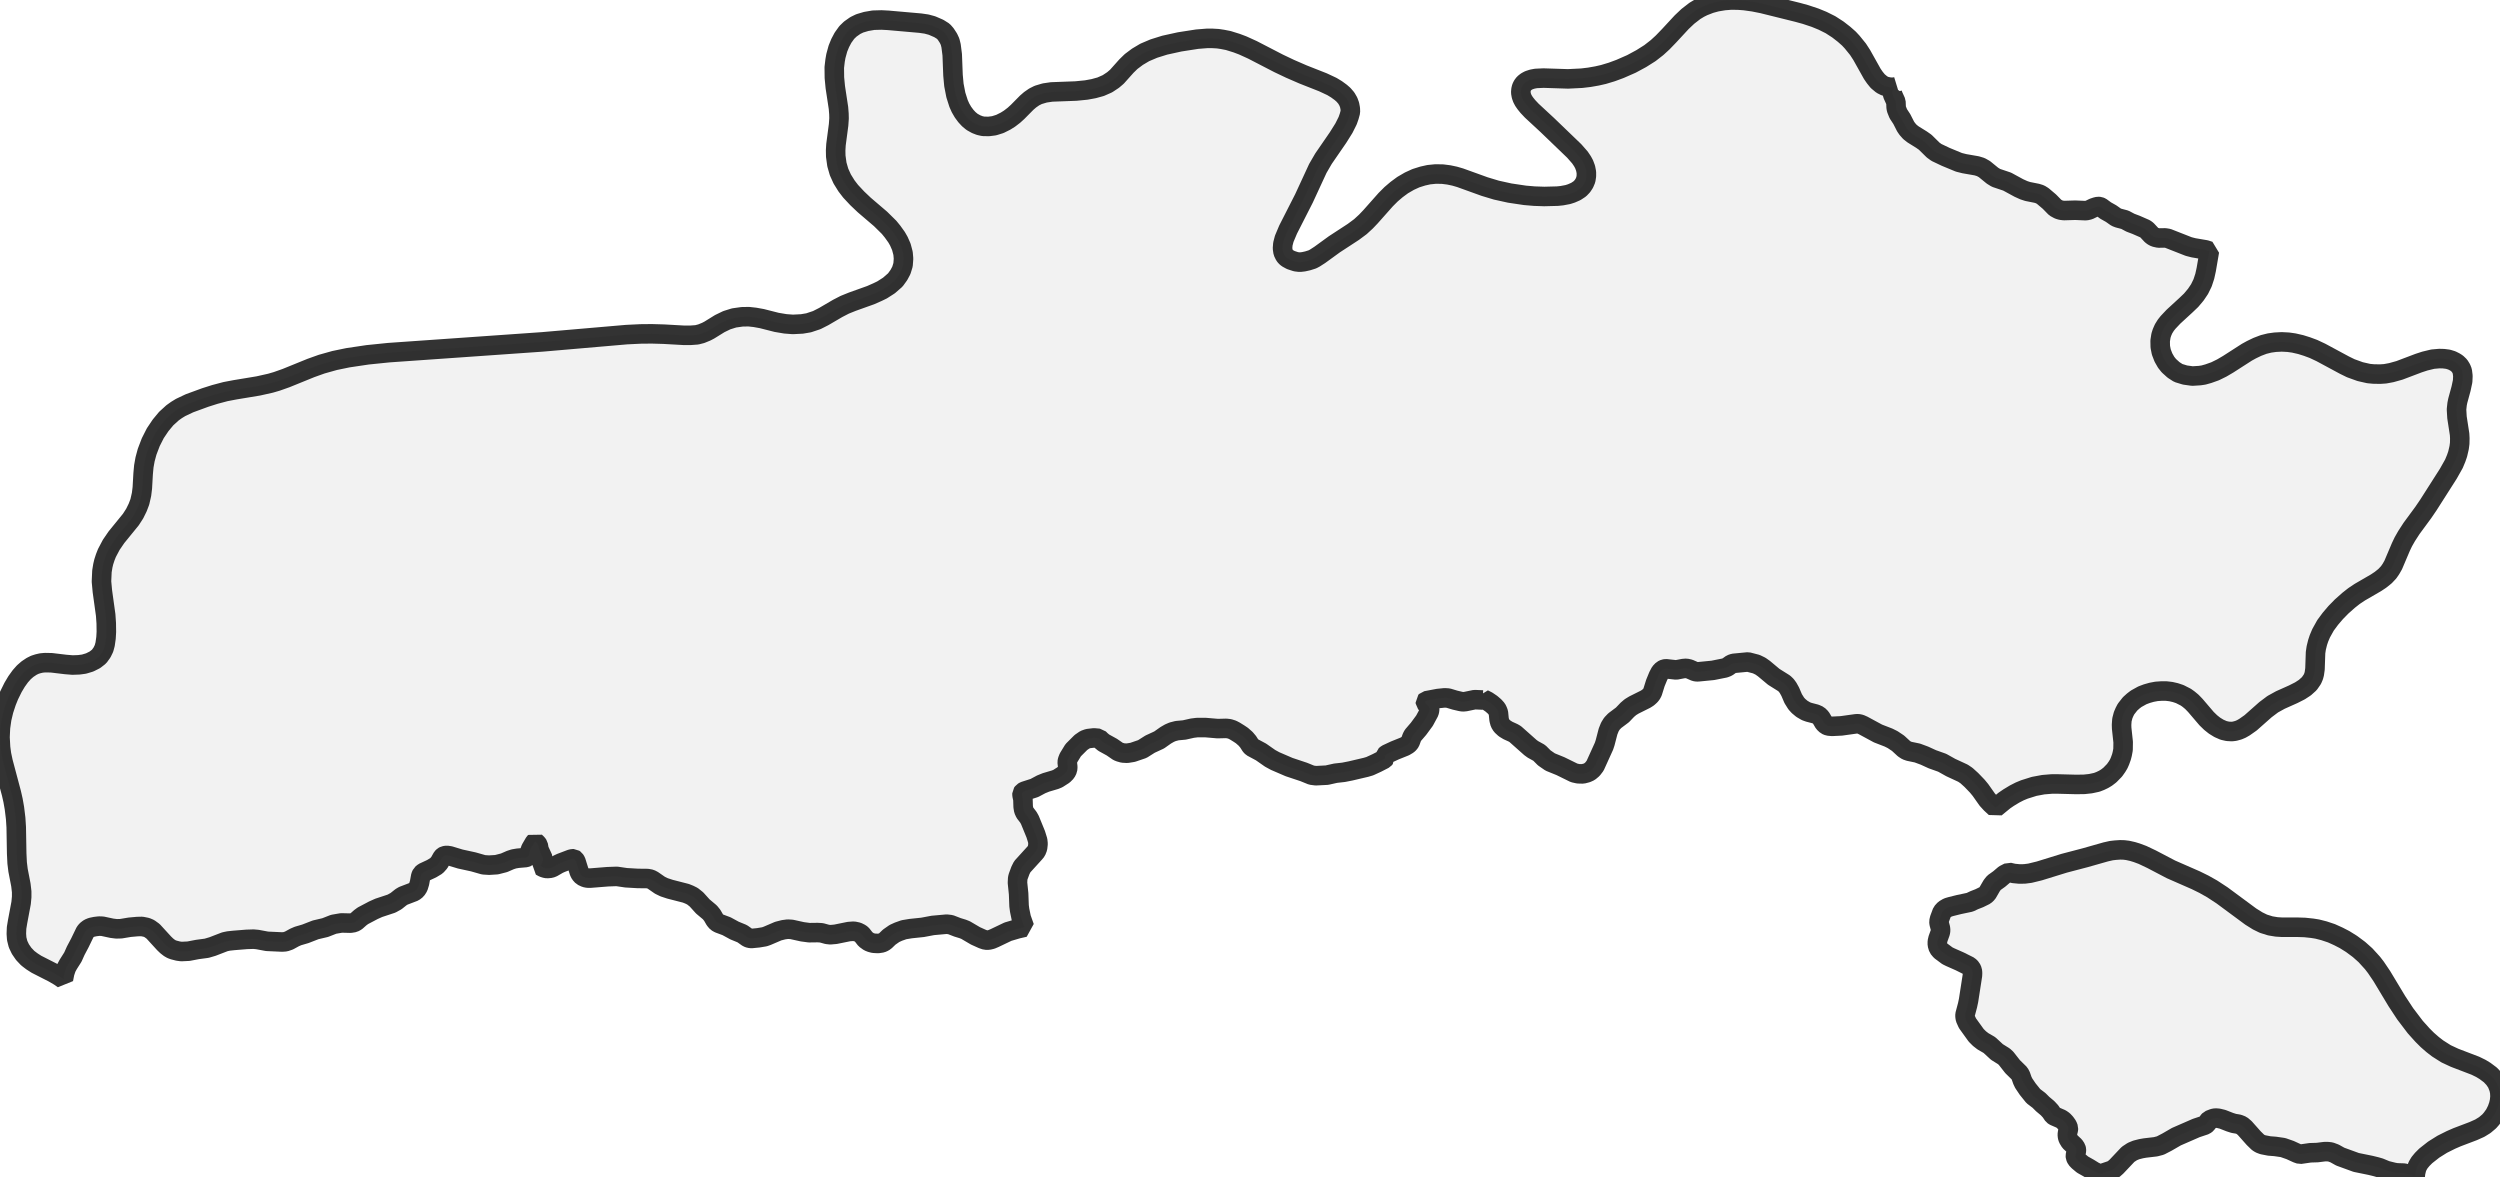
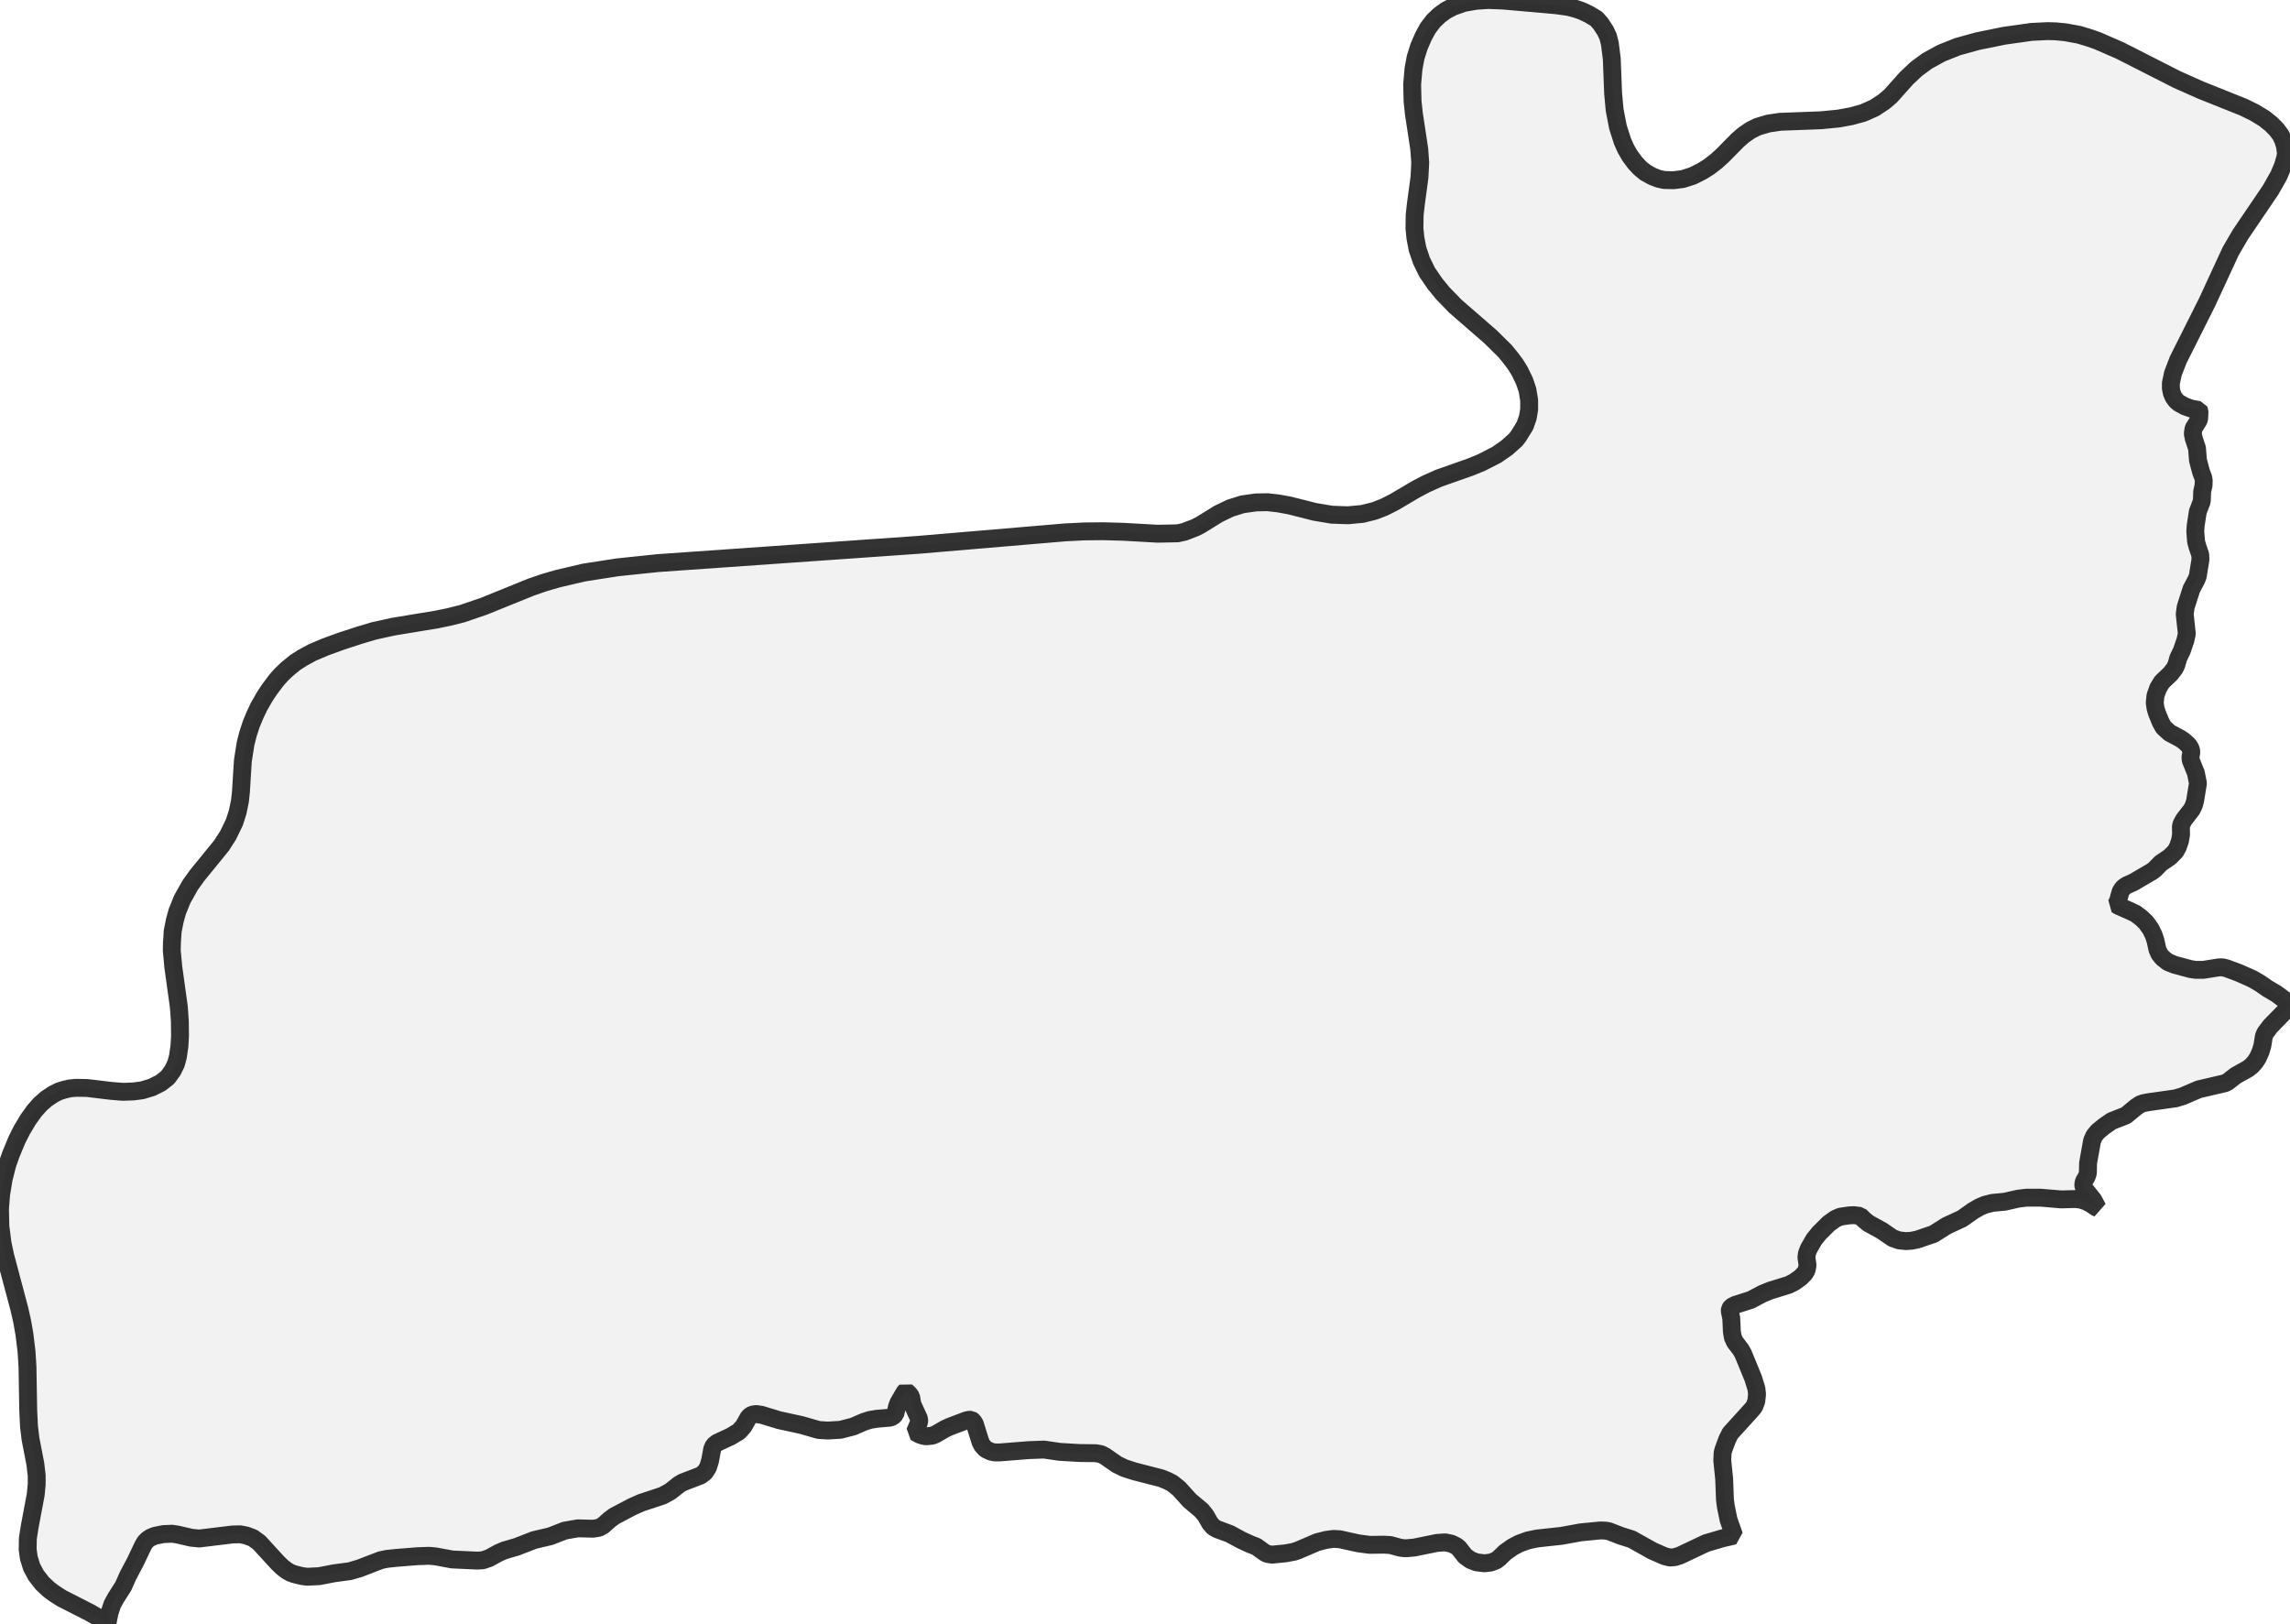
- <svg xmlns="http://www.w3.org/2000/svg" viewBox="0 0 256 120.439">
+ <svg xmlns="http://www.w3.org/2000/svg" viewBox="0 0 256 181.513">
  <style>
    g.zone {
      fill: lightgray;
      stroke-width: 2;
      stroke-linecap: square;
      stroke-linejoin: bevel;
      stroke-miterlimit: 3;
      stroke-opacity: 0.8;
      stroke: black;
      fill-opacity: 0.3;
    }
  </style>
  <g class="zone" id="zone">
-     <path d="M246.969,120.335 246.155,120.125 245.435,120.102 245.097,120.044 244.354,119.858 243.679,119.579 243.319,119.474 242.75,119.335 241.273,119.033 239.646,118.44 239.065,118.115 238.658,117.963 238.379,117.929 238.031,117.929 237.298,118.022 236.566,118.045 235.52,118.196 235.218,118.091 234.509,117.766 233.777,117.51 232.975,117.394 232.37,117.347 231.719,117.22 231.44,117.115 231.231,116.987 230.789,116.557 229.86,115.511 229.546,115.244 229.22,115.116 228.732,115.034 228.337,114.907 227.593,114.616 227.163,114.511 226.872,114.488 226.663,114.523 226.245,114.686 226.14,114.802 225.977,115.069 225.791,115.209 224.885,115.511 222.862,116.394 221.898,116.952 221.224,117.301 220.735,117.429 219.643,117.557 219.248,117.626 218.748,117.754 218.353,117.917 217.911,118.207 216.725,119.463 216.446,119.707 216.226,119.835 215.435,120.102 215.238,120.195 215.052,120.183 214.784,120.114 214.436,119.951 213.889,119.614 213.25,119.254 212.832,118.905 212.622,118.684 212.529,118.475 212.518,118.335 212.622,117.847 212.622,117.719 212.588,117.58 212.425,117.336 211.971,116.917 211.774,116.592 211.716,116.406 211.693,116.185 211.727,115.941 211.797,115.674 211.809,115.523 211.704,115.255 211.495,114.965 211.286,114.744 211.053,114.581 210.379,114.29 210.24,114.198 209.972,113.802 209.67,113.477 209.17,113.058 208.798,112.686 208.217,112.245 207.636,111.524 207.229,110.92 207.09,110.629 206.927,110.164 206.799,109.92 206.09,109.223 205.416,108.363 205.195,108.165 204.486,107.723 203.719,107.014 203.057,106.631 202.696,106.352 202.359,106.015 201.464,104.771 201.255,104.306 201.22,104.085 201.22,103.899 201.476,102.935 201.58,102.446 201.976,99.889 201.987,99.622 201.964,99.39 201.848,99.134 201.639,98.925 200.685,98.448 199.686,98.006 199.407,97.867 198.721,97.356 198.489,97.077 198.384,96.728 198.384,96.426 198.454,96.123 198.686,95.484 198.721,95.263 198.698,95.043 198.57,94.566 198.547,94.368 198.616,94.078 198.872,93.392 199.116,93.125 199.453,92.927 199.767,92.834 200.604,92.625 201.708,92.392 202.15,92.183 202.685,91.974 203.277,91.683 203.498,91.474 203.963,90.672 204.184,90.393 204.719,90.01 205.253,89.556 205.707,89.324 206.206,89.44 206.811,89.498 207.322,89.487 207.869,89.417 208.822,89.184 211.379,88.394 213.506,87.836 215.633,87.232 216.202,87.104 216.609,87.057 217.109,87.023 217.492,87.034 217.876,87.081 218.387,87.197 218.806,87.325 219.399,87.546 220.329,87.987 222.304,89.022 224.85,90.138 225.675,90.544 226.524,91.021 227.535,91.683 230.476,93.857 231.185,94.299 231.777,94.589 232.486,94.81 233.126,94.915 233.684,94.95 235.299,94.95 236.008,94.973 236.775,95.054 237.287,95.136 237.972,95.31 238.74,95.566 239.46,95.891 240.088,96.216 240.797,96.658 241.564,97.228 242.227,97.82 242.947,98.611 243.296,99.064 243.9,99.959 245.446,102.528 246.295,103.818 247.329,105.178 248.061,105.992 248.561,106.491 249.107,106.968 249.619,107.363 250.479,107.909 251.351,108.316 253.478,109.13 254.047,109.409 254.466,109.664 255.012,110.071 255.396,110.478 255.686,110.908 255.895,111.443 255.977,111.838 256,112.291 255.954,112.745 255.861,113.151 255.698,113.616 255.454,114.105 255.128,114.558 254.896,114.825 254.442,115.209 253.931,115.523 253.257,115.825 251.606,116.452 250.99,116.72 250.084,117.173 249.212,117.719 248.398,118.359 248.038,118.719 247.759,119.056 247.573,119.37 247.457,119.66 247.352,120.102 247.318,120.439 246.969,120.335Z" />
-     <path d="M126.89,75.132 126.46,74.865 126.193,74.725 125.867,74.621 125.553,74.586 124.693,74.609 123.461,74.504 122.578,74.504 122.101,74.563 121.276,74.749 120.532,74.818 120.079,74.934 119.753,75.074 119.37,75.295 118.696,75.771 117.766,76.201 116.975,76.701 115.987,77.038 115.418,77.131 114.988,77.108 114.662,77.015 114.488,76.945 113.849,76.504 113.024,76.05 112.756,75.829 112.535,75.609 112.024,75.562 111.42,75.632 111.094,75.748 110.687,76.027 109.897,76.817 109.42,77.596 109.316,77.864 109.281,78.038 109.339,78.538 109.316,78.805 109.176,79.084 108.909,79.351 108.328,79.723 108.049,79.839 107.107,80.118 106.619,80.316 105.922,80.688 104.911,81.013 104.748,81.106 104.655,81.234 104.655,81.409 104.748,81.85 104.771,82.606 104.829,82.954 104.957,83.233 105.306,83.687 105.457,83.954 106.061,85.43 106.259,86.069 106.294,86.407 106.247,86.825 106.119,87.15 105.957,87.348 104.678,88.754 104.492,89.126 104.26,89.754 104.213,89.94 104.19,90.393 104.306,91.521 104.353,92.764 104.411,93.206 104.574,93.996 104.911,94.95 104.202,95.112 103.214,95.403 101.854,96.054 101.528,96.193 101.238,96.263 100.924,96.263 100.61,96.158 99.889,95.833 98.878,95.24 98.588,95.124 98.053,94.961 97.332,94.682 96.937,94.636 95.519,94.764 94.473,94.961 93.253,95.089 92.555,95.205 91.997,95.403 91.59,95.589 91.056,95.961 90.672,96.333 90.498,96.461 90.289,96.554 89.917,96.612 89.463,96.588 89.196,96.519 88.964,96.426 88.627,96.182 88.255,95.705 88.115,95.589 87.813,95.438 87.429,95.356 86.93,95.391 85.558,95.67 85.023,95.717 84.71,95.682 84.117,95.519 83.722,95.496 82.861,95.507 82.164,95.414 81.06,95.17 80.665,95.147 80.235,95.205 79.688,95.345 78.549,95.833 78.282,95.926 77.654,96.031 76.957,96.1 76.748,96.077 76.562,96.007 76.004,95.612 75.213,95.287 74.4,94.845 73.621,94.554 73.4,94.427 73.203,94.194 72.935,93.729 72.691,93.427 71.971,92.823 71.32,92.102 70.913,91.776 70.587,91.614 70.239,91.474 68.611,91.056 68.007,90.858 67.577,90.649 66.856,90.149 66.612,90.021 66.298,89.963 65.311,89.952 64.113,89.882 63.16,89.742 62.219,89.777 60.475,89.917 60.185,89.917 59.952,89.87 59.627,89.719 59.418,89.487 59.313,89.277 58.976,88.197 58.86,88.011 58.755,87.941 58.627,87.941 58.464,87.976 57.453,88.359 57.174,88.487 56.593,88.824 56.384,88.906 56.024,88.94 55.838,88.906 55.628,88.836 55.349,88.685 55.605,88.069 55.605,87.894 55.198,87.011 55.117,86.546 55.012,86.395 54.803,86.197 54.722,86.279 54.35,86.918 54.269,87.139 54.164,87.592 54.001,87.755 53.838,87.813 53.025,87.883 52.618,87.952 52.258,88.069 51.618,88.348 50.851,88.545 50.084,88.592 49.526,88.557 48.469,88.255 47.132,87.964 46.063,87.639 45.749,87.592 45.516,87.627 45.388,87.697 45.284,87.801 44.982,88.336 44.703,88.65 44.203,88.952 43.378,89.336 43.18,89.498 43.087,89.708 42.959,90.405 42.831,90.823 42.645,91.114 42.39,91.312 41.297,91.73 41.065,91.869 40.553,92.276 40.088,92.532 38.786,92.962 38.24,93.206 37.159,93.776 36.892,93.973 36.473,94.345 36.241,94.473 35.881,94.531 34.962,94.508 34.16,94.647 33.3,94.984 32.312,95.217 31.266,95.624 30.511,95.845 30.162,95.996 29.593,96.309 29.221,96.437 28.884,96.461 27.349,96.391 26.35,96.205 25.955,96.17 25.257,96.193 23.955,96.298 23.409,96.356 23.025,96.437 21.759,96.925 21.166,97.1 20.213,97.228 19.306,97.402 18.574,97.437 18.237,97.39 17.783,97.274 17.563,97.193 17.342,97.065 17.074,96.856 16.807,96.6 15.68,95.368 15.296,95.089 14.994,94.961 14.529,94.868 14.064,94.88 13.285,94.95 12.379,95.101 11.925,95.112 11.46,95.054 10.484,94.845 10.147,94.833 9.752,94.88 9.368,94.961 9.113,95.066 8.868,95.252 8.717,95.438 8.183,96.542 7.753,97.356 7.462,98.006 6.997,98.739 6.8,99.099 6.625,99.622 6.497,100.273 6.079,99.982 5.463,99.622 3.731,98.739 3.278,98.448 2.848,98.123 2.429,97.681 2.092,97.193 1.848,96.681 1.709,96.123 1.674,95.612 1.697,95.019 1.802,94.38 2.162,92.462 2.22,91.846 2.22,91.312 2.139,90.614 1.848,89.115 1.755,88.359 1.709,87.395 1.662,84.71 1.604,83.803 1.476,82.757 1.337,81.966 1.174,81.246 0.314,78.015 0.151,77.247 0.058,76.55 0,75.492 0.046,74.516 0.174,73.609 0.384,72.726 0.663,71.878 0.93,71.215 1.337,70.39 1.697,69.785 2.081,69.251 2.441,68.844 2.813,68.519 3.231,68.24 3.557,68.077 3.882,67.972 4.231,67.891 4.603,67.856 5.265,67.868 6.718,68.042 7.427,68.1 8.078,68.077 8.601,68.007 9.182,67.833 9.717,67.565 10.147,67.228 10.449,66.81 10.647,66.403 10.763,65.973 10.856,65.322 10.891,64.706 10.879,63.811 10.821,62.974 10.484,60.545 10.391,59.545 10.438,58.499 10.531,57.93 10.624,57.535 10.775,57.07 10.949,56.628 11.391,55.791 11.925,55.012 13.401,53.199 13.797,52.583 14.099,51.967 14.32,51.386 14.494,50.619 14.575,49.956 14.657,48.515 14.727,47.748 14.854,47.039 15.064,46.26 15.436,45.284 15.9,44.366 16.447,43.552 17.016,42.866 17.667,42.273 18.074,41.983 18.492,41.727 19.399,41.297 21.015,40.704 22.003,40.39 23.095,40.1 24.072,39.914 26.454,39.519 27.698,39.24 28.337,39.054 29.29,38.717 31.836,37.682 32.94,37.287 34.265,36.915 35.613,36.636 37.636,36.334 39.798,36.113 55.547,35.009 64.16,34.265 65.601,34.195 66.74,34.184 67.972,34.219 70.03,34.335 70.704,34.335 71.355,34.288 71.808,34.172 72.319,33.963 72.633,33.8 73.702,33.138 74.423,32.789 75.167,32.556 75.992,32.44 76.678,32.429 77.306,32.498 78.015,32.626 79.526,33.01 80.421,33.161 81.188,33.219 82.118,33.172 82.803,33.056 83.64,32.777 84.349,32.417 85.779,31.58 86.5,31.208 87.278,30.894 89.161,30.22 89.87,29.906 90.324,29.686 91.033,29.232 91.683,28.663 92.044,28.163 92.299,27.686 92.474,27.117 92.52,26.489 92.474,25.943 92.299,25.28 92.044,24.699 91.811,24.292 91.404,23.723 91.044,23.281 90.172,22.421 88.499,20.991 87.778,20.306 87.104,19.585 86.685,19.039 86.244,18.33 85.918,17.609 85.698,16.842 85.581,15.993 85.57,15.389 85.605,14.808 85.872,12.785 85.918,12.123 85.907,11.658 85.86,11.065 85.535,8.927 85.442,7.95 85.43,6.904 85.512,6.207 85.593,5.742 85.802,4.975 86.035,4.405 86.325,3.859 86.709,3.324 87.069,2.976 87.58,2.615 88.034,2.394 88.696,2.197 89.44,2.069 90.265,2.046 90.94,2.081 94.241,2.371 94.88,2.464 95.438,2.615 96.135,2.917 96.6,3.208 96.844,3.487 97.123,3.917 97.286,4.266 97.39,4.684 97.507,5.602 97.588,7.706 97.681,8.706 97.879,9.729 98.158,10.6 98.355,11.042 98.611,11.484 98.913,11.89 99.204,12.204 99.541,12.483 99.959,12.716 100.319,12.855 100.68,12.937 101.249,12.948 101.796,12.878 102.388,12.692 102.97,12.402 103.376,12.146 103.83,11.798 104.213,11.449 105.131,10.519 105.48,10.217 105.899,9.926 106.317,9.717 106.98,9.519 107.689,9.415 110.176,9.322 111.234,9.217 111.989,9.078 112.71,8.88 113.396,8.578 113.977,8.194 114.372,7.857 115.348,6.765 115.825,6.3 116.476,5.812 117.22,5.37 118.149,4.975 119.265,4.626 120.799,4.289 122.589,4.01 123.612,3.929 124.124,3.929 124.716,3.963 125.181,4.033 125.774,4.149 126.634,4.417 127.25,4.649 128.25,5.103 130.923,6.486 132.097,7.044 133.434,7.625 135.468,8.427 136.386,8.857 136.863,9.147 137.293,9.461 137.572,9.705 137.862,10.042 138.071,10.403 138.199,10.751 138.269,11.123 138.281,11.46 138.153,11.925 138.002,12.355 137.618,13.123 137.014,14.087 135.526,16.249 134.945,17.249 133.527,20.317 131.9,23.514 131.504,24.455 131.365,24.99 131.33,25.431 131.388,25.827 131.539,26.14 131.655,26.292 131.818,26.431 132.179,26.629 132.713,26.803 133.097,26.849 133.492,26.803 133.91,26.71 134.387,26.559 134.631,26.431 135.154,26.094 136.642,25.013 138.583,23.746 139.304,23.211 139.873,22.688 140.338,22.2 141.895,20.445 142.453,19.887 143.011,19.411 143.627,18.957 144.325,18.551 144.987,18.248 145.685,18.028 146.312,17.888 147.01,17.818 147.719,17.83 148.358,17.911 148.962,18.039 149.52,18.202 152.031,19.108 153.228,19.469 154.6,19.771 156.157,20.003 157.11,20.085 158.133,20.12 159.481,20.085 159.935,20.038 160.551,19.922 160.911,19.806 161.364,19.608 161.771,19.341 162.038,19.062 162.236,18.76 162.387,18.399 162.445,18.028 162.445,17.644 162.364,17.226 162.213,16.819 162.05,16.517 161.783,16.121 161.202,15.459 158.447,12.809 156.854,11.333 156.459,10.914 156.204,10.6 156.018,10.333 155.878,10.066 155.785,9.798 155.727,9.473 155.75,9.182 155.808,8.95 155.913,8.741 156.064,8.543 156.297,8.357 156.552,8.218 156.913,8.101 157.285,8.032 158.063,7.997 160.562,8.078 161.969,8.008 162.747,7.915 163.538,7.776 164.2,7.625 165.049,7.369 165.897,7.055 167.06,6.544 168.071,5.998 168.954,5.44 169.686,4.87 170.256,4.347 170.907,3.673 172.209,2.267 172.836,1.674 173.557,1.116 174.022,0.837 174.417,0.639 175.138,0.36 175.777,0.186 176.544,0.058 177.276,0 178.02,0.012 178.636,0.058 179.555,0.186 180.484,0.372 184.088,1.267 184.89,1.488 185.866,1.813 186.633,2.127 187.447,2.534 188.202,3.022 188.83,3.51 189.33,3.952 189.655,4.301 190.259,5.044 190.643,5.637 191.724,7.567 191.98,7.939 192.282,8.311 192.7,8.659 193.049,8.834 193.572,8.938 193.921,8.927 194.13,8.892 194.002,8.95 193.886,9.113 193.793,9.322 193.77,9.473 193.816,9.705 194.142,10.426 194.165,10.984 194.2,11.181 194.386,11.646 194.746,12.193 195.13,12.948 195.304,13.204 195.583,13.518 195.897,13.762 196.757,14.296 197.14,14.564 197.954,15.366 198.291,15.61 199.244,16.063 200.592,16.621 201.15,16.761 202.417,16.981 202.836,17.109 203.208,17.319 204.033,17.993 204.393,18.213 205.532,18.597 206.729,19.248 207.241,19.48 207.636,19.608 208.566,19.794 208.903,19.899 209.182,20.073 209.856,20.643 210.46,21.259 210.821,21.456 211.065,21.526 211.355,21.561 212.506,21.526 213.599,21.573 213.913,21.503 214.366,21.282 214.645,21.189 214.842,21.143 215.005,21.154 215.145,21.212 215.621,21.561 216.179,21.875 216.69,22.235 216.923,22.328 217.585,22.502 218.155,22.805 218.736,23.025 219.666,23.432 219.84,23.56 220.317,24.072 220.491,24.199 220.677,24.292 221.038,24.374 221.7,24.362 221.991,24.409 224.118,25.245 224.617,25.373 225.85,25.583 226.245,25.71 225.919,27.605 225.768,28.291 225.547,28.965 225.234,29.604 224.85,30.174 224.373,30.743 223.85,31.243 222.56,32.429 222.002,33.021 221.781,33.3 221.549,33.672 221.386,34.044 221.282,34.37 221.2,34.904 221.212,35.509 221.317,36.043 221.537,36.613 221.816,37.101 222.095,37.45 222.572,37.88 223.06,38.194 223.746,38.403 224.501,38.508 225.257,38.461 225.64,38.403 226.14,38.263 226.826,38.019 227.512,37.682 228.163,37.299 230.08,36.067 230.545,35.811 231.15,35.52 231.789,35.276 232.393,35.125 232.975,35.044 233.649,35.009 234.323,35.044 234.892,35.125 235.601,35.288 236.229,35.485 236.892,35.73 237.659,36.09 240.076,37.392 240.716,37.706 241.68,38.054 242.552,38.252 243.052,38.298 243.726,38.31 244.237,38.275 244.865,38.159 245.702,37.926 247.666,37.182 248.305,36.973 249.119,36.776 249.793,36.718 250.223,36.729 250.677,36.787 251.06,36.904 251.362,37.055 251.583,37.194 251.851,37.45 252.037,37.752 252.141,38.019 252.199,38.496 252.176,39.031 252.013,39.798 251.676,41.03 251.606,41.378 251.548,41.925 251.595,42.738 251.862,44.47 251.885,44.889 251.874,45.4 251.816,45.842 251.665,46.493 251.513,46.934 251.281,47.492 250.711,48.503 248.666,51.711 248.143,52.479 246.946,54.106 246.434,54.896 246.097,55.489 245.853,56 245.063,57.86 244.83,58.267 244.598,58.604 244.226,58.999 243.761,59.371 243.308,59.673 241.645,60.638 241.053,61.033 240.506,61.463 239.797,62.091 239.181,62.719 238.635,63.358 238.135,64.032 237.682,64.846 237.461,65.369 237.322,65.787 237.182,66.357 237.112,66.833 237.054,68.507 236.985,68.995 236.915,69.251 236.787,69.553 236.473,70.006 236.02,70.413 235.52,70.739 234.834,71.087 233.509,71.68 232.73,72.11 231.987,72.668 230.464,74.016 229.836,74.458 229.511,74.644 229.209,74.772 228.825,74.876 228.534,74.911 228.116,74.888 227.698,74.795 227.221,74.586 226.768,74.307 226.373,73.993 225.954,73.586 224.803,72.238 224.443,71.866 224.106,71.587 223.827,71.389 223.211,71.076 222.758,70.924 222.304,70.82 221.816,70.762 221.328,70.762 220.828,70.797 220.329,70.89 219.84,71.029 219.375,71.203 218.748,71.552 218.457,71.773 218.12,72.075 217.702,72.61 217.551,72.9 217.411,73.226 217.283,73.714 217.248,74.225 217.26,74.586 217.411,75.992 217.4,76.759 217.318,77.201 217.237,77.515 217.086,77.933 216.958,78.224 216.783,78.514 216.528,78.875 216.051,79.363 215.703,79.63 215.412,79.805 215.075,79.967 214.715,80.107 214.075,80.246 213.424,80.316 212.599,80.328 210.798,80.281 210.077,80.281 209.228,80.351 208.299,80.525 207.299,80.839 206.822,81.037 206.299,81.304 205.683,81.676 205.242,81.978 204.335,82.722 203.87,82.292 203.498,81.885 202.801,80.897 202.475,80.502 201.871,79.874 201.371,79.421 201.011,79.177 199.756,78.596 198.884,78.108 197.873,77.747 197.059,77.375 196.338,77.108 195.501,76.934 195.234,76.841 194.967,76.666 194.362,76.108 193.804,75.736 193.386,75.527 192.305,75.109 190.782,74.284 190.492,74.156 190.259,74.109 190.05,74.121 188.551,74.33 187.609,74.377 187.226,74.342 187.005,74.249 186.772,74.028 186.459,73.493 186.215,73.249 185.901,73.11 185.227,72.935 184.936,72.831 184.518,72.587 184.169,72.296 183.936,72.04 183.623,71.541 183.32,70.832 183.1,70.436 182.914,70.181 182.693,69.971 181.635,69.309 180.635,68.472 180.275,68.216 179.845,68.007 178.997,67.786 177.532,67.926 177.288,68.007 176.881,68.298 176.614,68.402 175.393,68.646 173.964,68.786 173.755,68.797 173.569,68.763 172.987,68.507 172.674,68.437 172.371,68.46 171.639,68.6 170.605,68.484 170.43,68.507 170.233,68.6 170.012,68.832 169.803,69.228 169.512,69.937 169.222,70.866 169.117,71.064 168.989,71.227 168.757,71.436 168.501,71.599 167.315,72.191 166.955,72.412 166.641,72.68 166.141,73.203 165.351,73.795 165.06,74.098 164.851,74.435 164.665,74.9 164.363,76.062 164.247,76.411 163.34,78.41 163.073,78.759 162.771,79.014 162.492,79.142 162.085,79.247 161.608,79.235 161.19,79.142 159.795,78.456 158.737,78.026 158.133,77.608 157.622,77.096 156.971,76.736 156.715,76.55 155.158,75.167 154.937,75.039 154.425,74.807 154.077,74.597 153.763,74.307 153.6,74.04 153.507,73.691 153.437,72.982 153.356,72.773 153.263,72.587 153.03,72.331 152.705,72.052 152.31,71.785 151.915,71.587 151.915,71.645 151.833,71.68 151.008,71.645 150.055,71.843 149.799,71.866 149.578,71.831 148.986,71.692 148.288,71.482 147.94,71.459 147.254,71.529 146.033,71.761 145.952,71.843 145.964,71.959 146.289,72.331 146.394,72.528 146.394,72.703 146.347,72.912 145.871,73.795 145.255,74.632 144.685,75.295 144.58,75.492 144.406,75.969 144.301,76.12 144.162,76.248 143.848,76.434 142.837,76.841 142.012,77.224 141.826,77.375 141.814,77.445 141.849,77.608 141.744,77.736 141,78.119 140.268,78.456 139.873,78.573 138.292,78.944 137.583,79.084 136.758,79.177 135.875,79.375 134.747,79.433 134.306,79.375 133.504,79.049 132.004,78.549 130.575,77.933 130.063,77.654 129.133,77.003 128.203,76.504 128.076,76.376 127.808,75.957 127.553,75.655 127.169,75.318 126.89,75.132Z" />
+     <path d="M139.781,172.643 138.793,172.192 137.483,171.483 136.044,170.946 135.636,170.71 135.27,170.28 134.776,169.421 134.325,168.862 132.994,167.746 131.791,166.414 131.039,165.813 130.438,165.512 129.793,165.254 126.786,164.481 125.67,164.116 124.875,163.729 123.543,162.806 123.092,162.569 122.512,162.462 120.687,162.44 118.474,162.312 116.713,162.054 114.973,162.118 111.752,162.376 111.215,162.376 110.785,162.29 110.184,162.011 109.797,161.581 109.604,161.195 108.981,159.197 108.766,158.854 108.573,158.725 108.337,158.725 108.036,158.789 106.167,159.498 105.652,159.734 104.578,160.357 104.191,160.507 103.525,160.572 103.182,160.507 102.795,160.379 102.28,160.099 102.752,158.961 102.752,158.639 102.001,157.006 101.85,156.147 101.657,155.868 101.27,155.503 101.12,155.653 100.433,156.835 100.282,157.243 100.089,158.08 99.788,158.381 99.488,158.488 97.984,158.617 97.232,158.746 96.566,158.961 95.385,159.476 93.968,159.842 92.55,159.928 91.519,159.863 89.565,159.305 87.095,158.768 85.119,158.166 84.539,158.08 84.109,158.145 83.873,158.274 83.68,158.467 83.121,159.455 82.606,160.035 81.682,160.593 80.157,161.302 79.792,161.603 79.62,161.989 79.384,163.278 79.148,164.051 78.804,164.588 78.331,164.953 76.312,165.727 75.883,165.984 74.938,166.736 74.079,167.209 71.673,168.003 70.664,168.454 68.666,169.507 68.172,169.872 67.399,170.559 66.969,170.796 66.304,170.903 64.607,170.86 63.125,171.118 61.535,171.741 59.71,172.17 57.777,172.922 56.381,173.33 55.736,173.609 54.684,174.189 53.996,174.425 53.374,174.468 50.538,174.339 48.691,173.996 47.961,173.931 46.672,173.974 44.267,174.168 43.257,174.275 42.549,174.425 40.207,175.327 39.112,175.65 37.351,175.886 35.675,176.208 34.322,176.273 33.699,176.187 32.862,175.972 32.454,175.821 32.046,175.585 31.552,175.199 31.058,174.726 28.974,172.449 28.265,171.934 27.514,171.655 26.848,171.526 25.989,171.547 22.273,171.998 21.392,171.912 19.803,171.547 19.223,171.461 18.257,171.504 17.312,171.698 16.839,171.891 16.517,172.106 16.216,172.406 15.98,172.814 15.121,174.619 14.326,176.122 13.789,177.325 12.93,178.678 12.565,179.344 12.243,180.31 12.006,181.513 11.233,180.976 10.095,180.31 6.895,178.678 6.057,178.141 5.455,177.69 4.725,177.003 4.038,176.122 3.544,175.199 3.222,174.168 3.093,173.223 3.114,171.977 3.329,170.624 3.995,167.08 4.102,165.941 4.102,164.953 3.952,163.665 3.415,160.894 3.243,159.498 3.157,157.715 3.071,152.754 2.964,151.078 2.728,149.145 2.47,147.685 2.169,146.353 0.58,140.382 0.279,138.965 0.043,137.096 0,135.142 0.129,133.509 0.408,131.812 0.816,130.202 1.224,129.042 1.89,127.431 2.47,126.292 3.136,125.176 3.845,124.188 4.51,123.436 5.198,122.834 5.971,122.319 6.572,122.018 7.174,121.825 7.818,121.675 8.505,121.61 9.73,121.632 12.414,121.954 13.725,122.061 14.927,122.018 15.894,121.889 16.968,121.567 17.956,121.073 18.751,120.45 19.309,119.677 19.674,118.925 19.889,118.131 20.061,116.928 20.125,115.79 20.104,114.136 19.996,112.589 19.373,108.1 19.202,106.253 19.223,105.351 19.309,104.084 19.545,102.903 19.824,101.893 20.383,100.518 21.264,98.951 22.037,97.877 24.764,94.526 25.495,93.388 26.204,91.927 26.569,90.789 26.826,89.543 26.934,88.534 27.149,85.054 27.449,83.143 27.729,82.047 28.094,80.93 28.523,79.899 28.953,78.997 29.619,77.837 30.134,77.064 30.907,76.033 31.444,75.432 32.089,74.809 33.012,74.057 33.785,73.563 34.924,72.94 36.341,72.339 38.103,71.695 40.207,71.007 41.797,70.535 43.945,70.062 48.885,69.246 50.13,68.988 51.677,68.602 54.125,67.764 59.366,65.638 60.87,65.122 62.352,64.693 65.294,64.005 69.031,63.425 73.542,62.953 102.645,60.912 119.097,59.516 121.224,59.409 123.328,59.388 125.605,59.452 129.407,59.667 131.641,59.624 132.414,59.452 133.638,58.979 134.218,58.679 136.194,57.454 137.526,56.81 138.9,56.381 140.425,56.166 141.692,56.144 142.852,56.273 144.162,56.509 146.955,57.218 148.866,57.54 150.692,57.605 152.303,57.454 153.677,57.111 154.773,56.681 155.868,56.123 158.274,54.705 159.412,54.104 160.851,53.46 164.331,52.235 165.641,51.698 167.316,50.839 168.454,50.044 169.421,49.185 169.743,48.777 170.473,47.596 170.796,46.672 170.946,45.77 170.946,44.739 170.753,43.579 170.409,42.57 169.872,41.475 169.421,40.744 168.905,40.057 168.24,39.241 166.629,37.651 162.698,34.236 161.281,32.776 160.422,31.723 159.541,30.435 158.918,29.168 158.467,27.836 158.231,26.612 158.123,25.538 158.145,24.013 158.295,22.703 158.682,19.846 158.768,18.192 158.66,16.667 158.059,12.715 157.909,11.276 157.866,9.429 158.016,7.689 158.252,6.422 158.639,5.198 159.133,4.059 159.627,3.157 160.228,2.363 160.894,1.718 161.624,1.181 162.44,0.752 163.665,0.322 165.039,0.086 166.371,0 168.046,0.064 173.91,0.58 175.327,0.773 176.144,0.988 176.831,1.224 177.647,1.611 178.463,2.105 178.957,2.663 179.473,3.458 179.773,4.102 179.967,4.876 180.182,6.572 180.332,10.46 180.504,12.307 180.869,14.197 181.384,15.808 181.749,16.624 182.222,17.44 182.78,18.192 183.317,18.772 183.94,19.288 184.713,19.717 185.379,19.975 186.045,20.125 187.098,20.147 188.107,20.018 189.202,19.674 190.276,19.137 191.028,18.665 191.866,18.02 192.575,17.376 194.271,15.658 194.916,15.099 195.689,14.562 196.462,14.176 197.686,13.811 198.997,13.617 203.593,13.445 205.547,13.252 206.944,12.994 208.275,12.629 209.542,12.071 210.616,11.362 211.347,10.739 213.151,8.72 214.225,7.711 215.449,6.809 217.017,5.949 218.843,5.219 221.098,4.596 224.062,3.995 227.112,3.565 228.894,3.479 229.796,3.501 230.892,3.608 232.417,3.888 233.555,4.231 234.479,4.553 236.992,5.649 243.414,8.913 246.077,10.095 250.802,11.985 252.027,12.586 253.122,13.252 253.874,13.854 254.497,14.476 254.948,15.078 255.227,15.658 255.442,16.345 255.549,17.204 255.463,17.655 255.205,18.536 254.754,19.61 253.831,21.242 250.437,26.246 249.363,28.094 246.743,33.764 243.5,40.229 242.92,41.732 242.683,42.828 242.683,43.408 242.791,43.945 242.984,44.396 243.285,44.804 243.586,45.061 244.251,45.427 244.982,45.684 245.819,45.835 245.884,45.985 245.841,46.844 245.755,47.038 245.218,47.897 245.132,48.477 245.239,49.014 245.604,50.109 245.712,51.462 246.056,52.751 246.313,53.438 246.356,53.739 246.335,54.276 246.184,54.942 246.141,56.037 245.69,57.218 245.454,58.765 245.411,59.388 245.497,60.526 245.647,61.084 245.97,62.029 245.991,62.545 245.69,64.413 245.54,64.8 244.982,65.853 244.337,67.871 244.23,68.666 244.466,70.857 244.316,71.544 243.908,72.747 243.521,73.542 243.285,74.358 243.092,74.745 242.64,75.324 241.674,76.248 241.266,76.914 240.965,77.751 240.879,78.546 240.965,79.169 241.116,79.685 241.545,80.737 241.867,81.317 242.555,81.94 243.693,82.541 244.144,82.842 244.616,83.271 244.874,83.658 244.982,84.045 244.874,84.625 244.896,84.968 245.476,86.407 245.712,87.567 245.39,89.522 245.261,89.994 245.025,90.488 244.144,91.626 243.865,92.142 243.8,92.443 243.822,93.28 243.714,93.946 243.478,94.655 243.199,95.17 242.555,95.815 241.545,96.502 240.901,97.168 240.6,97.404 238.474,98.65 237.743,98.972 237.4,99.208 237.206,99.445 237.056,99.702 236.755,100.776 236.562,101.12 236.863,101.292 238.13,101.85 238.753,102.151 239.354,102.602 239.913,103.139 240.407,103.826 240.75,104.513 240.965,105.158 241.18,106.146 241.395,106.64 241.76,107.091 242.361,107.563 243.113,107.864 244.874,108.337 245.433,108.423 246.313,108.423 248.075,108.143 248.461,108.143 248.912,108.251 250.287,108.766 251.79,109.432 252.671,109.947 253.509,110.527 254.497,111.107 255.27,111.687 255.936,112.095 256,112.332 255.785,112.697 253.809,114.716 253.229,115.489 253.079,115.854 252.907,116.928 252.692,117.615 252.413,118.238 252.112,118.711 251.704,119.162 251.296,119.484 249.943,120.236 249.063,120.923 248.74,121.095 245.798,121.782 243.994,122.555 243.199,122.792 240.17,123.221 239.612,123.328 239.247,123.457 238.774,123.78 237.658,124.703 236.068,125.326 235.23,125.906 234.522,126.486 234.114,126.98 233.877,127.517 233.426,130.03 233.405,131.168 233.276,131.533 232.954,132.092 232.889,132.414 232.911,132.65 233.083,132.972 234.006,134.132 234.5,135.056 234.328,134.991 233.684,134.562 233.19,134.304 232.589,134.111 232.009,134.046 230.419,134.089 228.143,133.896 226.51,133.896 225.63,134.003 224.105,134.347 222.73,134.476 221.892,134.69 221.291,134.948 220.582,135.356 219.337,136.237 217.618,137.032 216.158,137.955 214.332,138.578 213.688,138.707 213.065,138.75 212.27,138.664 211.561,138.406 210.38,137.59 208.855,136.752 208.361,136.344 207.953,135.936 207.244,135.85 206.729,135.872 205.719,136.022 205.182,136.258 204.431,136.795 203.357,137.869 202.798,138.557 202.197,139.609 202.004,140.103 201.939,140.554 202.068,141.456 201.961,141.993 201.746,142.358 201.252,142.852 200.543,143.346 199.942,143.647 197.923,144.27 197.021,144.635 195.732,145.322 193.971,145.881 193.563,146.095 193.391,146.332 193.369,146.547 193.541,147.384 193.606,148.866 193.713,149.511 193.949,150.026 194.594,150.864 194.873,151.358 195.99,154.085 196.355,155.267 196.419,155.89 196.333,156.663 196.097,157.264 195.796,157.629 193.434,160.228 193.09,160.916 192.66,162.075 192.575,162.419 192.532,163.257 192.746,165.34 192.832,167.638 192.94,168.454 193.24,169.915 193.863,171.676 192.553,171.977 190.727,172.514 187.828,173.888 187.226,174.082 186.689,174.125 186.088,173.974 184.756,173.394 182.415,172.084 181.191,171.698 179.859,171.182 179.494,171.118 178.914,171.096 176.702,171.311 174.576,171.698 171.826,171.998 170.796,172.213 169.808,172.578 169.077,172.965 168.261,173.545 167.552,174.232 167.23,174.468 166.65,174.683 165.963,174.769 165.061,174.662 164.395,174.404 163.772,173.953 163.085,173.072 162.827,172.857 162.269,172.578 161.56,172.428 160.636,172.492 158.102,173.008 157.114,173.094 156.534,173.029 155.439,172.729 154.708,172.686 153.119,172.707 151.83,172.535 149.79,172.084 149.059,172.041 148.265,172.149 147.255,172.406 145.15,173.308 144.656,173.48 143.733,173.652 142.208,173.803 141.649,173.717 141.306,173.523 140.447,172.9 139.781,172.643Z" />
  </g>
</svg>
